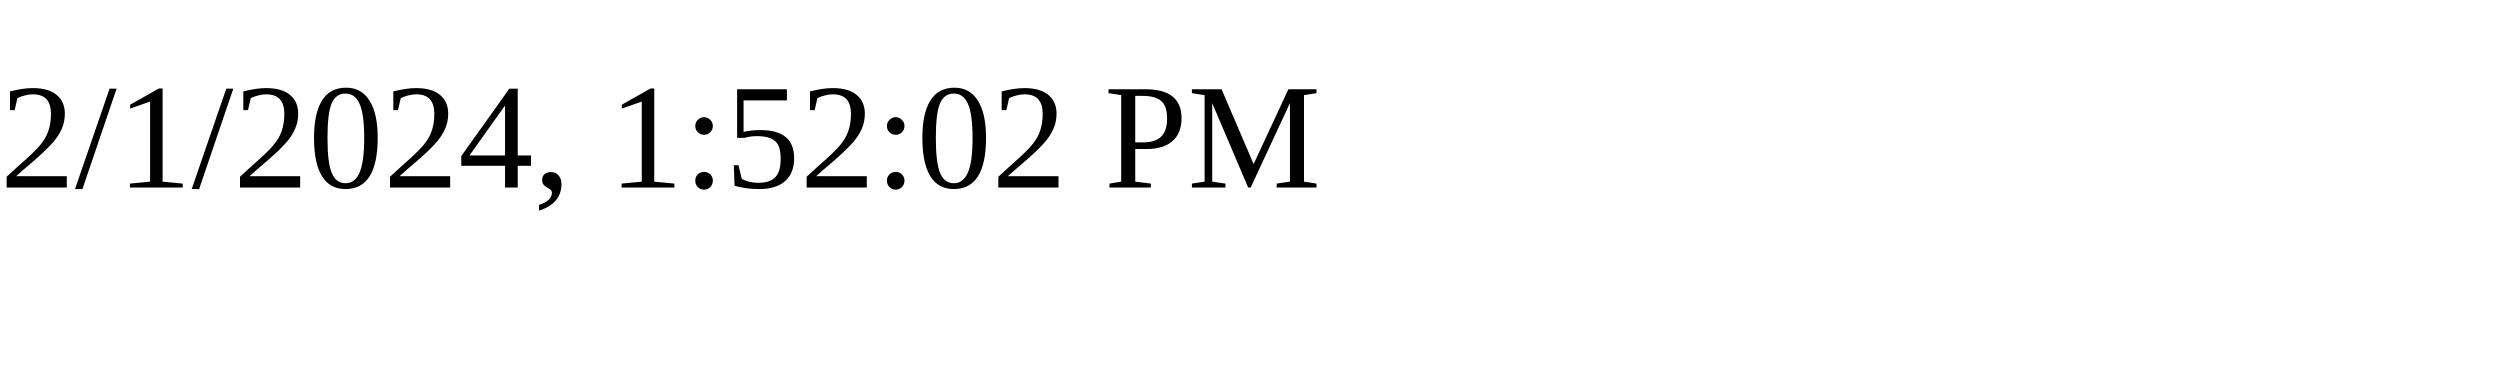
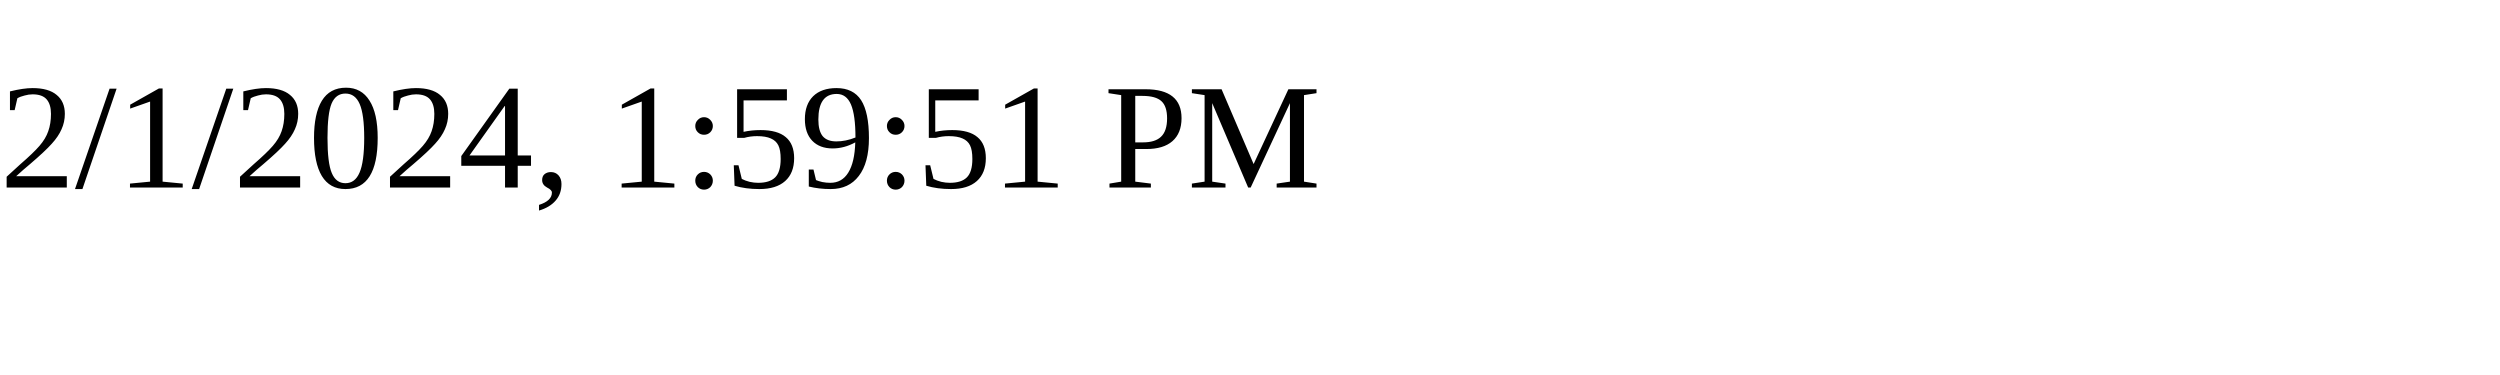
<svg xmlns="http://www.w3.org/2000/svg" height="30" width="200">
-   <text x="0" y="15">2/1/2024, 1:52:02 PM</text>
+   <text x="0" y="15">2/1/2024, 1:59:51 PM</text>
</svg>
